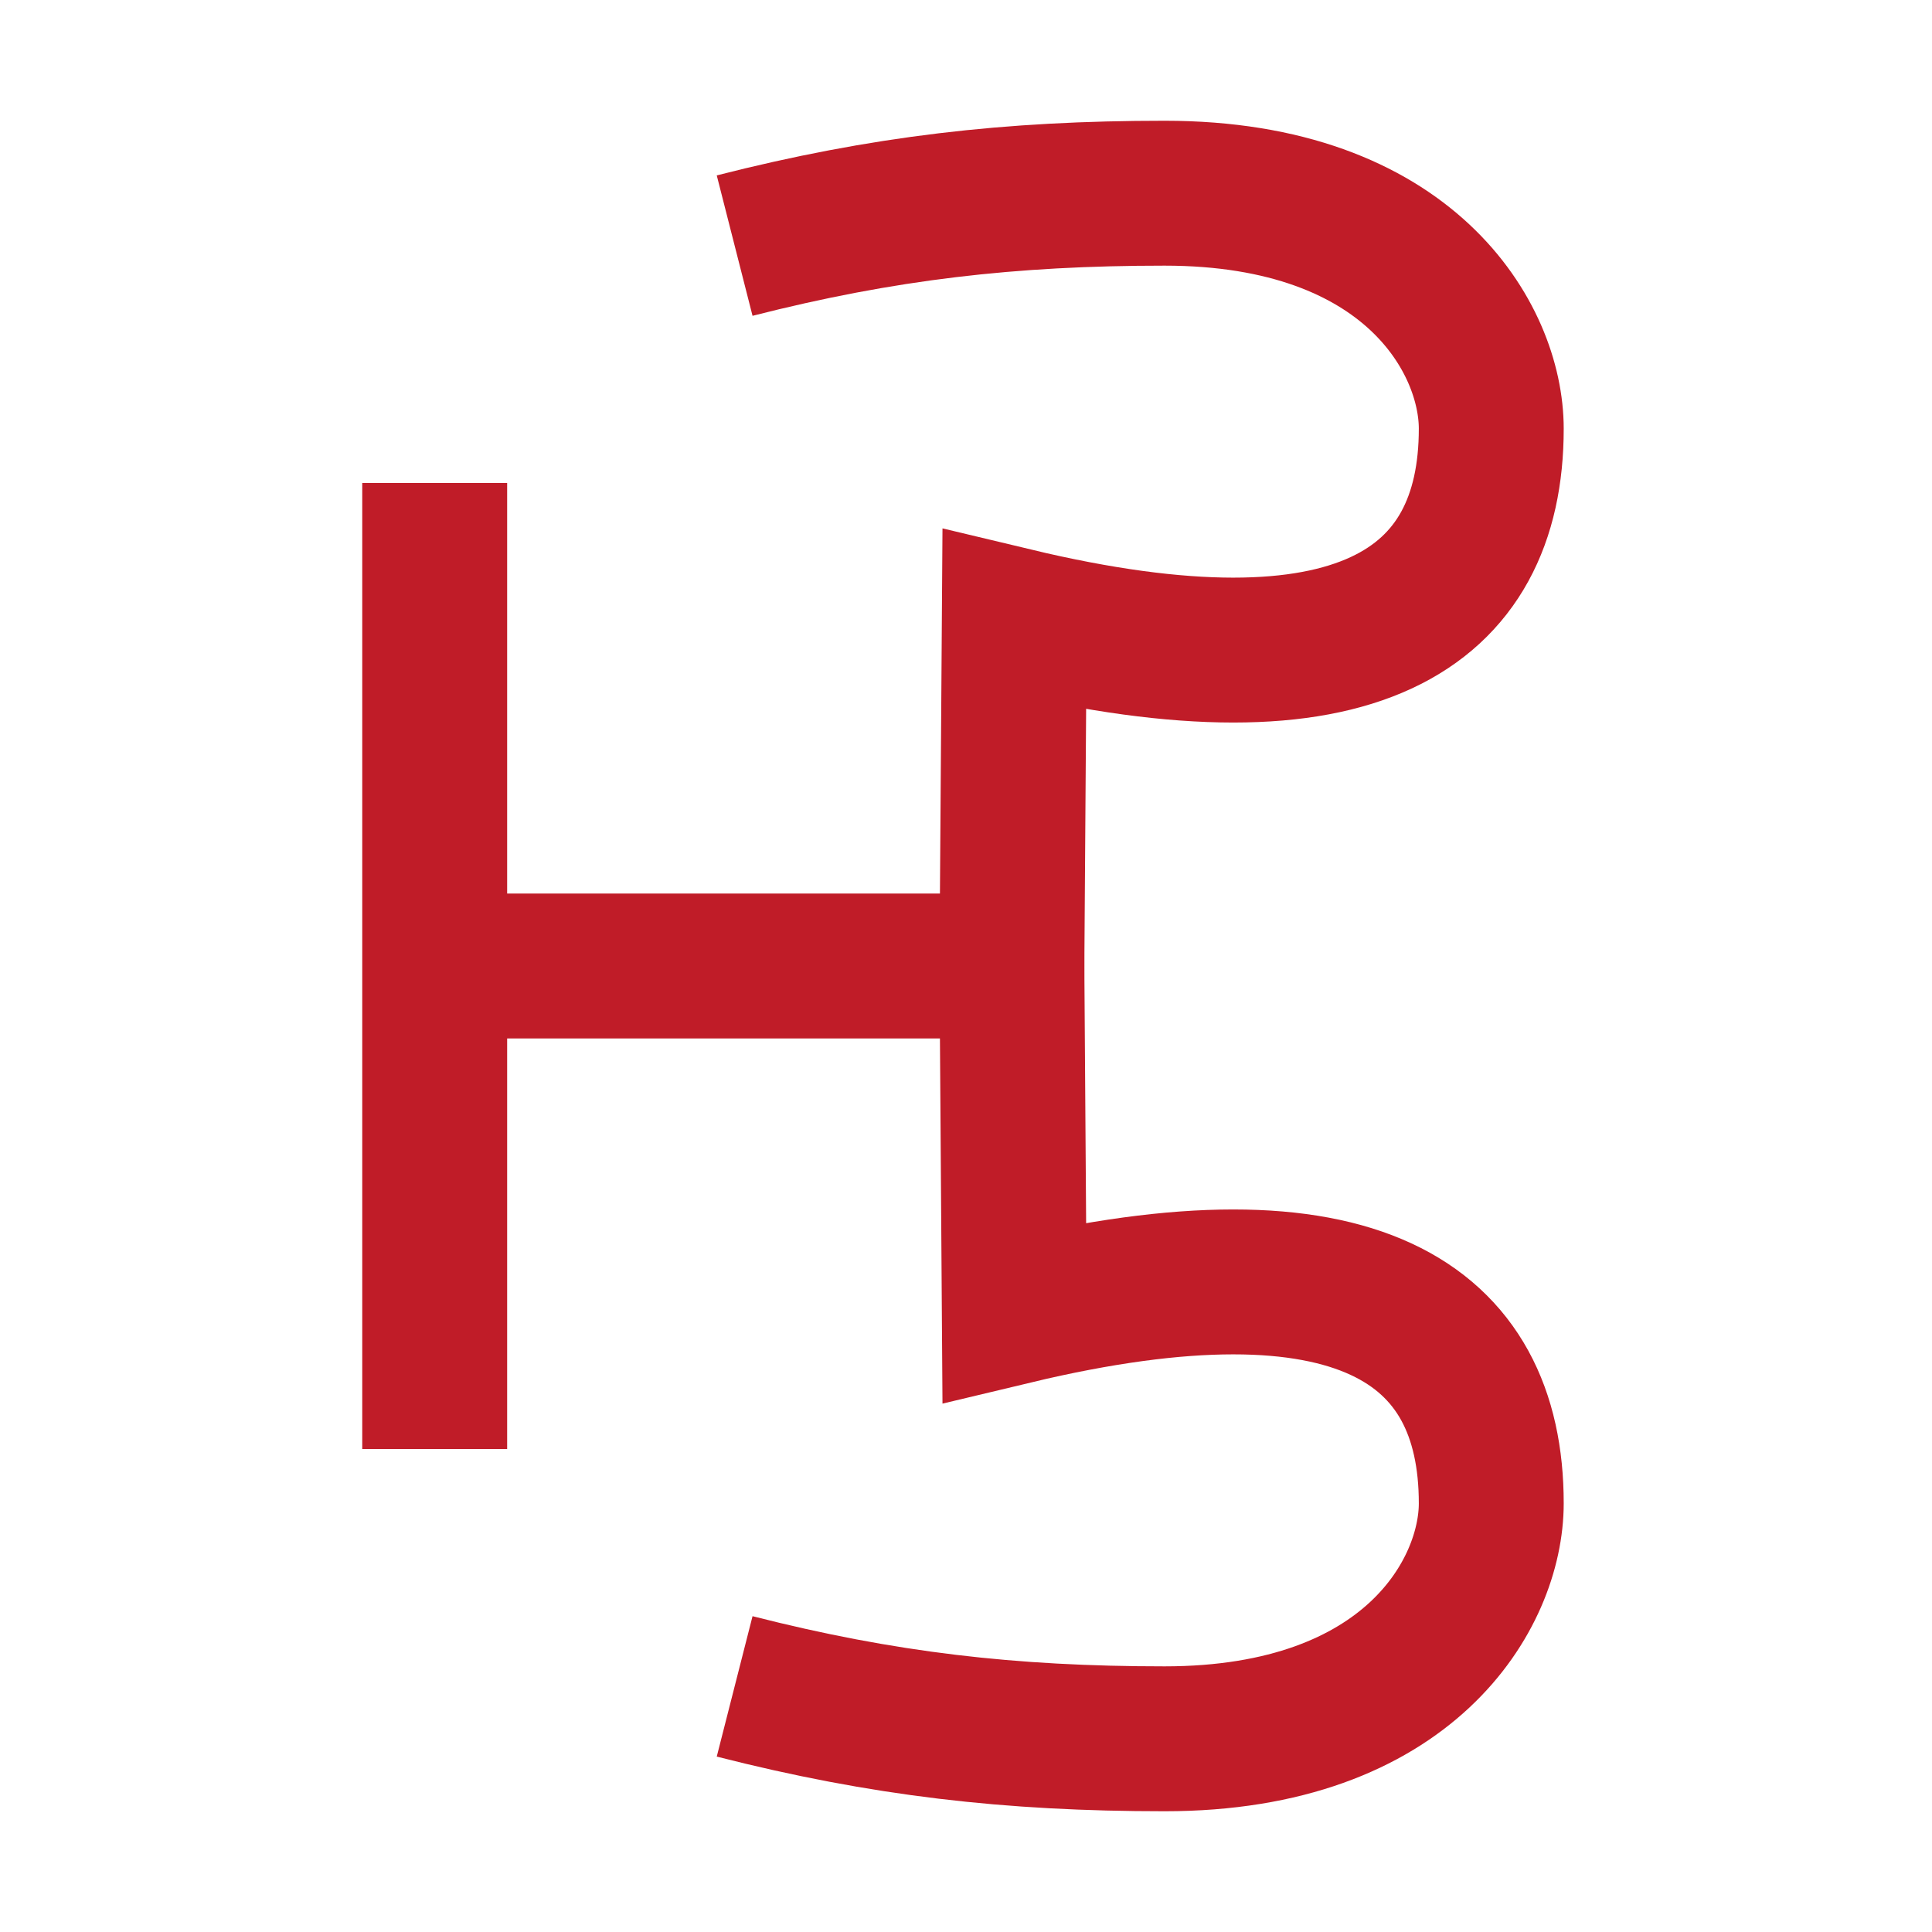
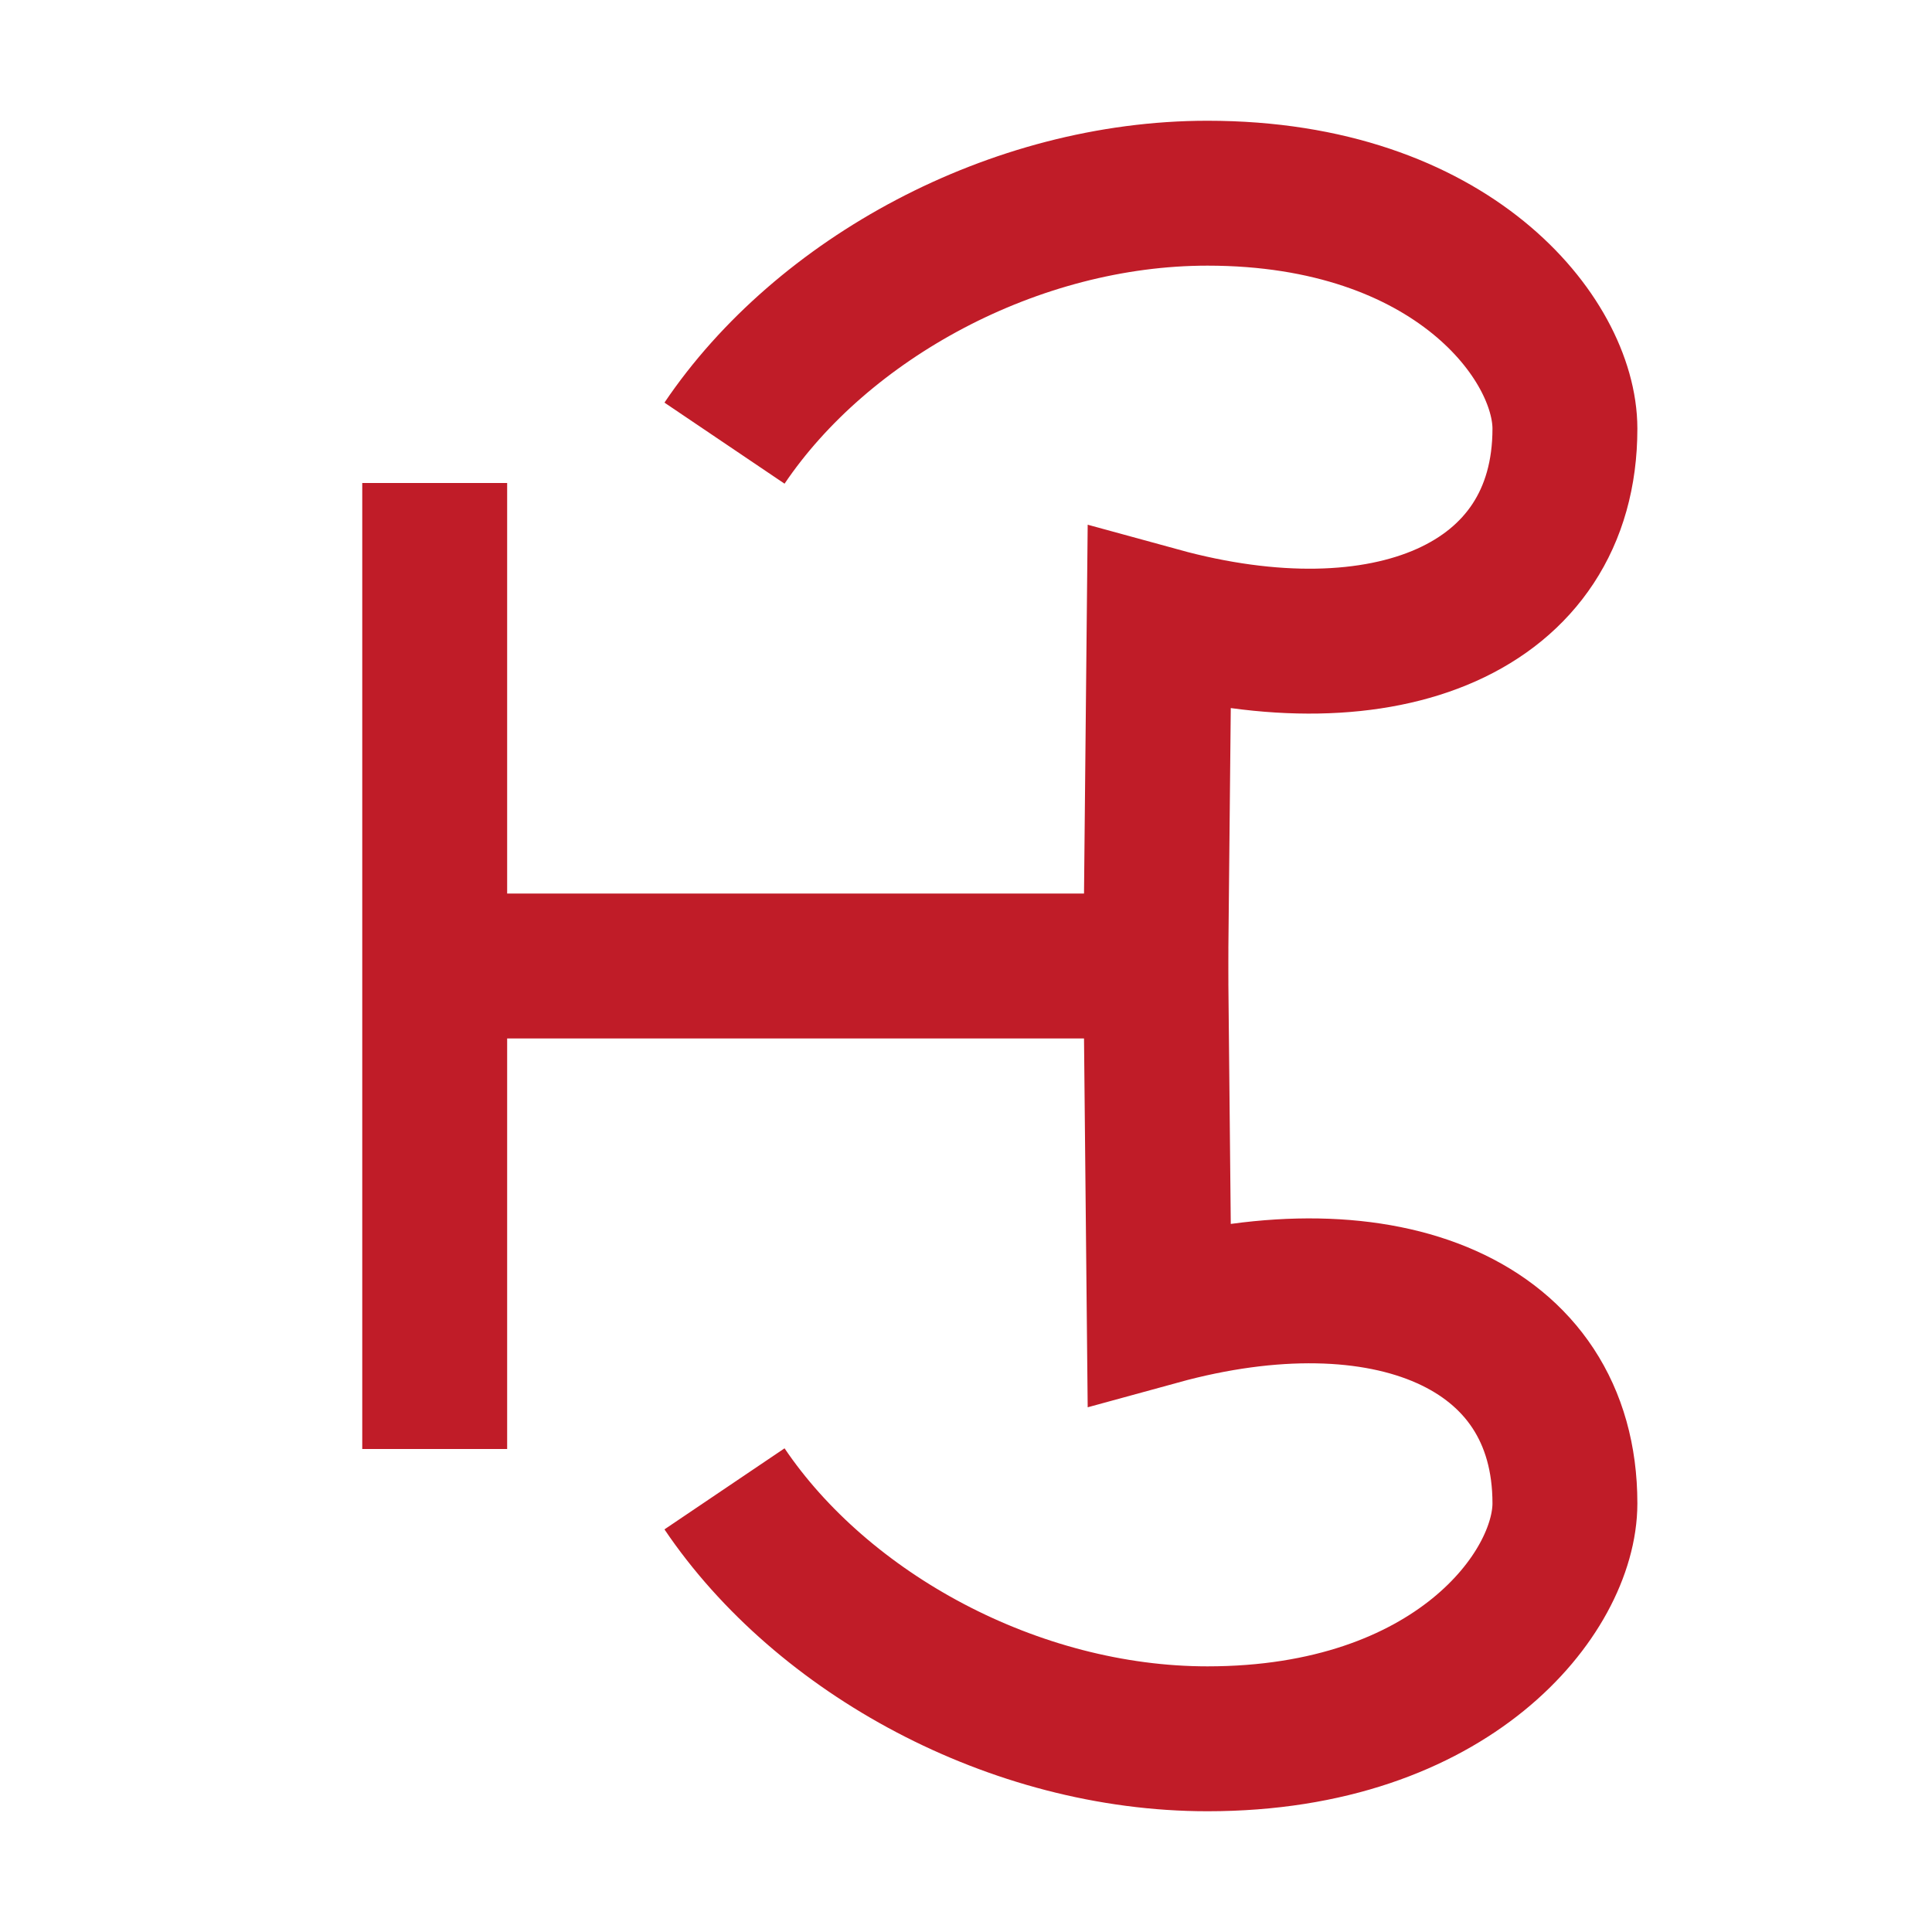
- <svg xmlns="http://www.w3.org/2000/svg" xmlns:xlink="http://www.w3.org/1999/xlink" width="16" height="16" viewBox="0 0 16 16" version="1.1" id="svg5" xml:space="preserve">
-   <defs id="defs2" />
-   <g id="layer1">
-     <path style="fill:none;stroke:#c01c28;stroke-width:1.2;stroke-linecap:butt;stroke-linejoin:miter;stroke-dasharray:none;stroke-opacity:1" d="m 3.6,4 v 8" id="path1" />
-     <path style="fill:none;stroke:#c01c28;stroke-width:1.2;stroke-linecap:butt;stroke-linejoin:miter;stroke-dasharray:none;stroke-opacity:1" d="M 4,8 H 8" id="path2" />
-     <path style="fill:none;stroke:#c01c28;stroke-width:1.2;stroke-linecap:butt;stroke-linejoin:miter;stroke-dasharray:none;stroke-opacity:1" d="M 8.379,8.144 8.4,5.135 C 11.231,5.812 12.35,5.049 12.35,3.55 12.35,2.806 11.673,1.6 9.645,1.6 8.366,1.6 7.312,1.721 6.084,2.034" id="path3" />
-     <use x="0" y="0" xlink:href="#path3" id="use5" transform="matrix(1,0,0,-1,-2.3841858e-8,16)" />
-   </g>
+ <svg xmlns="http://www.w3.org/2000/svg" xmlns:xlink="http://www.w3.org/1999/xlink" height="16" viewBox="0 0 16 16" width="16">
+   <path d="m3.6 4v8" fill="none" stroke="#c01c28" stroke-width="1.2" />
+   <path d="m4 8h5.59" fill="none" stroke="#c01c28" stroke-width="1.2" />
+   <path id="a" d="m9.57 8.14.03-3.01c1.86.51 3.36-.08 3.36-1.58 0-.74-.93-1.95-2.96-1.95-1.6 0-3.19.87-4 2.07" fill="none" stroke="#c01c28" stroke-width="1.2" />
+   <use transform="matrix(1 0 0 -1 0 16)" xlink:href="#a" />
</svg>
